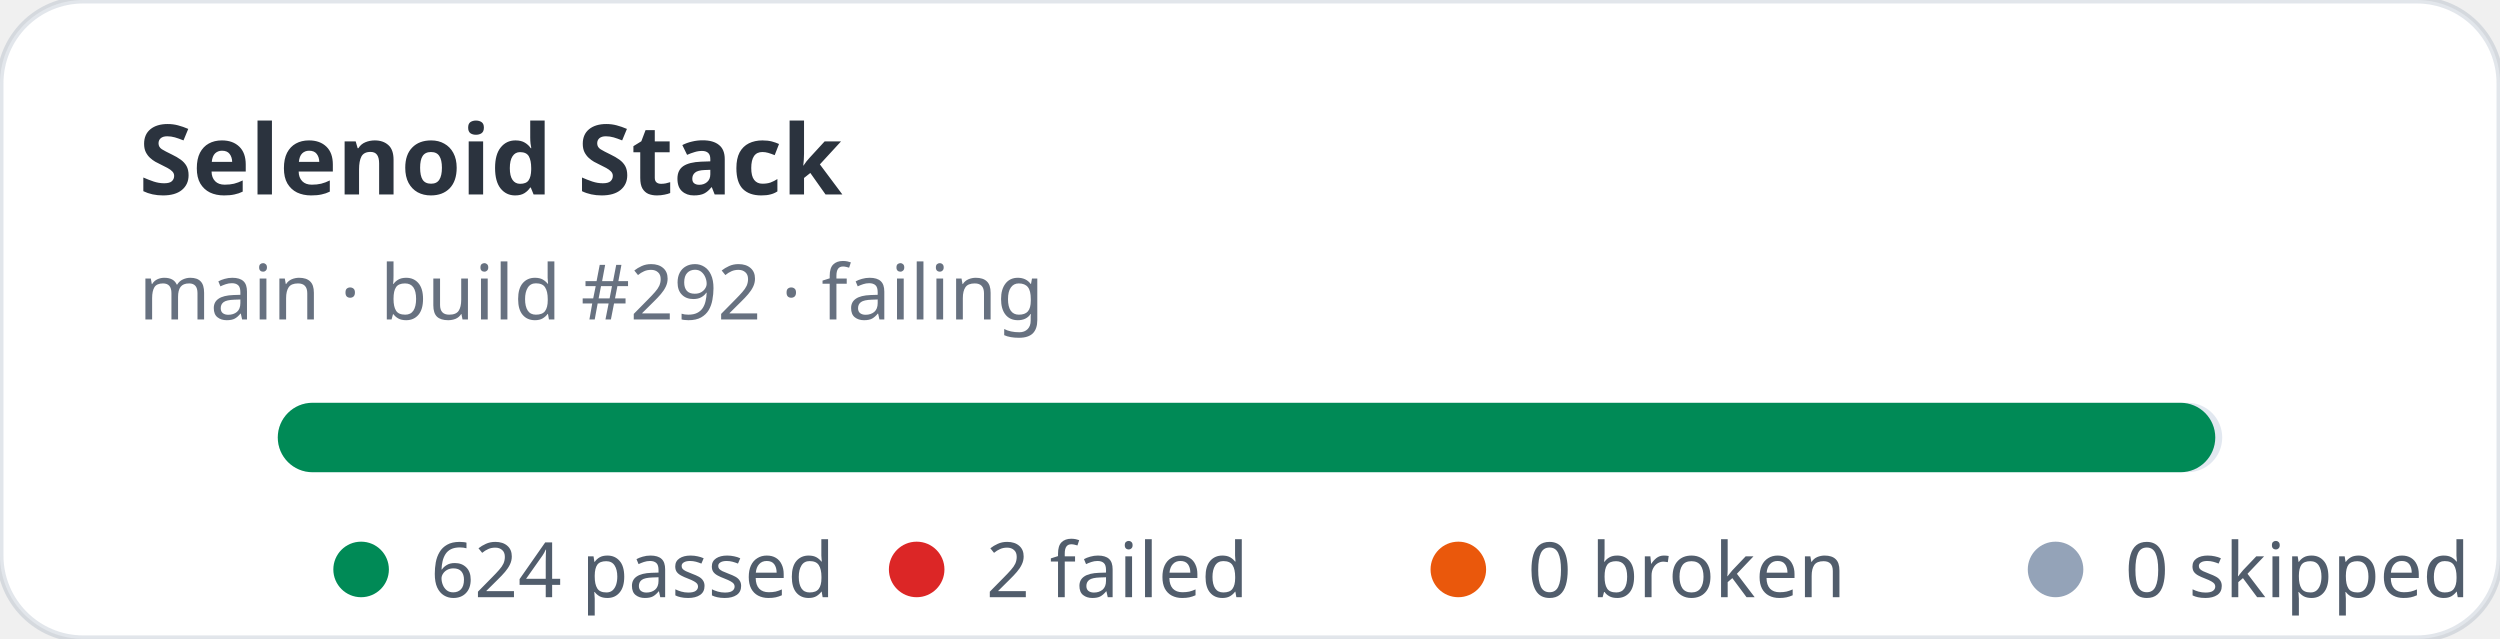
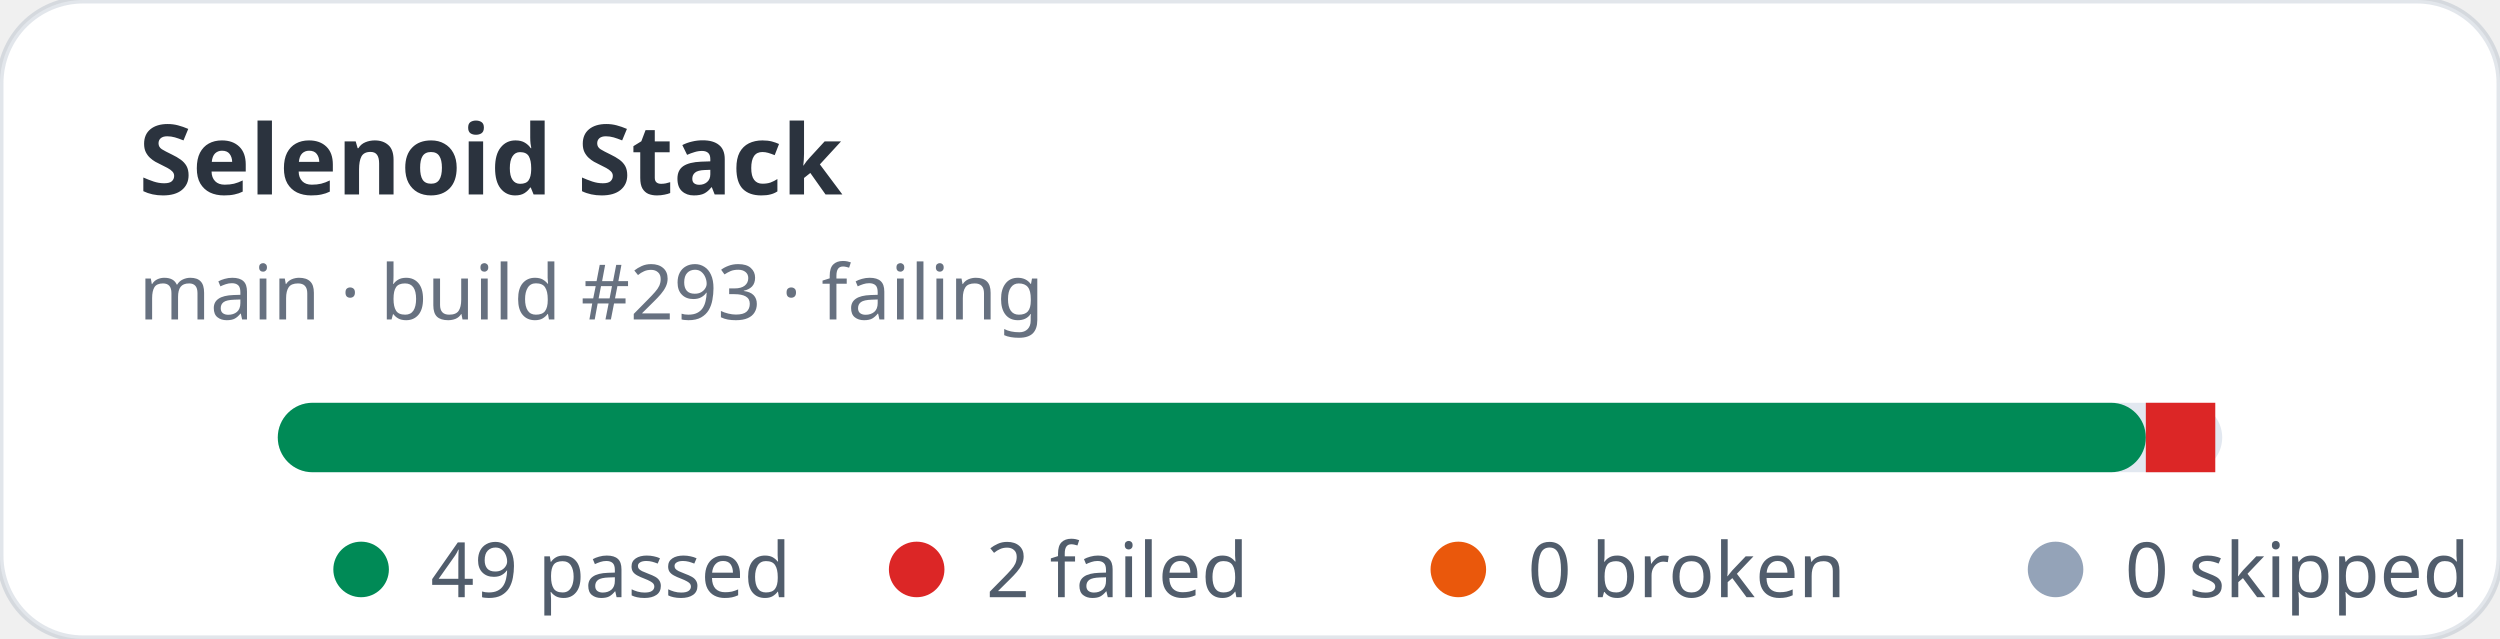
- <svg xmlns="http://www.w3.org/2000/svg" width="360" height="92" viewBox="0 0 360 92" role="img" aria-label="Selenoid Stack stats: 624 passed, 2 failed">
+ <svg xmlns="http://www.w3.org/2000/svg" width="360" height="92" viewBox="0 0 360 92" role="img" aria-label="Selenoid Stack stats: 49 passed, 2 failed">
  <rect width="360" height="92" rx="12" fill="#ffffff" stroke="rgba(11,48,86,0.12)" />
  <text x="20" y="28" fill="rgba(1,10,24,0.83)" font-family="ui-sans-serif,system-ui,sans-serif" font-size="14" font-weight="700">Selenoid Stack</text>
-   <text x="20" y="46" fill="rgba(2,19,44,0.6)" font-family="ui-sans-serif,system-ui,sans-serif" font-size="11">main · build #292 · failing</text>
+   <text x="20" y="46" fill="rgba(2,19,44,0.6)" font-family="ui-sans-serif,system-ui,sans-serif" font-size="11">main · build #293 · failing</text>
  <rect x="40" y="58" width="280" height="10" rx="5" fill="#e2e8f0" />
-   <rect x="40" y="58" width="279" height="10" rx="5" fill="#008a56" />
+   <rect x="40" y="58" width="269" height="10" rx="5" fill="#008a56" />
+   <rect x="309" y="58" width="10" height="10" fill="#dc2626" />
  <g font-family="ui-sans-serif,system-ui,sans-serif" font-size="11" fill="rgba(1,18,40,0.68)">
    <circle cx="52" cy="82" r="4" fill="#008a56" />
-     <text x="62" y="86">624 passed</text>
+     <text x="62" y="86">49 passed</text>
    <circle cx="132" cy="82" r="4" fill="#dc2626" />
    <text x="142" y="86">2 failed</text>
    <circle cx="210" cy="82" r="4" fill="#ea580c" />
    <text x="220" y="86">0 broken</text>
    <circle cx="296" cy="82" r="4" fill="#94a3b8" />
    <text x="306" y="86">0 skipped</text>
  </g>
</svg>
